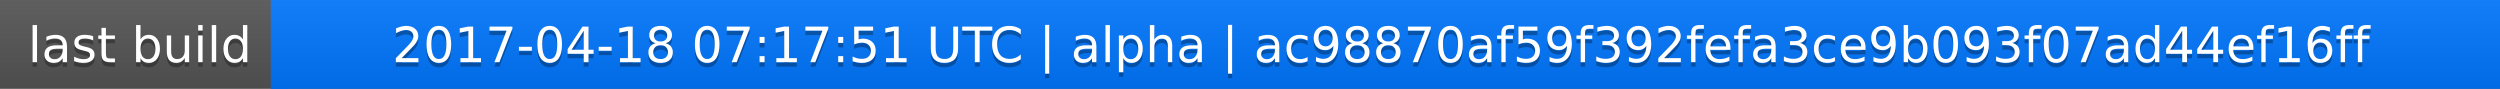
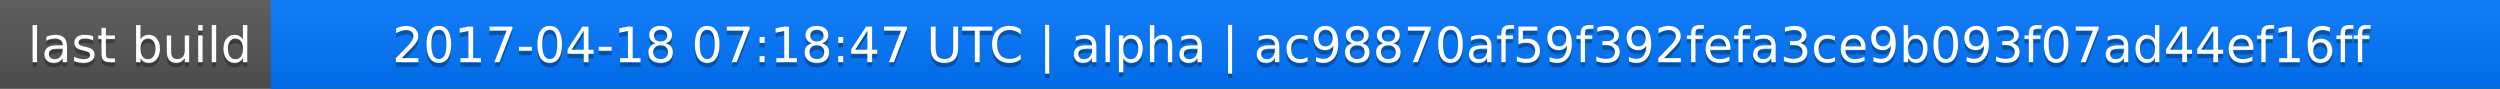
<svg xmlns="http://www.w3.org/2000/svg" width="563" height="20">
  <linearGradient id="a" x2="0" y2="100%">
    <stop offset="0" stop-color="#bbb" stop-opacity=".1" />
    <stop offset="1" stop-opacity=".1" />
  </linearGradient>
  <rect rx="0" width="563" height="20" fill="#555" />
  <rect rx="0" x="61" width="502" height="20" fill="#07f" />
  <path fill="#07f" d="M61 0h4v20h-4z" />
  <rect rx="0" width="563" height="20" fill="url(#a)" />
  <g fill="#fff" text-anchor="middle" font-family="DejaVu Sans,Verdana,Geneva,sans-serif" font-size="11">
    <text x="31.5" y="15" fill="#010101" fill-opacity=".3">last build</text>
    <text x="31.5" y="14">last build</text>
-     <text x="311" y="15" fill="#010101" fill-opacity=".3">2017-04-18 07:17:51 UTC | alpha | ac98870af59f392fefa3ce9b093f07ad44ef16ff</text>
-     <text x="311" y="14">2017-04-18 07:17:51 UTC | alpha | ac98870af59f392fefa3ce9b093f07ad44ef16ff</text>
+     <text x="311" y="15" fill="#010101" fill-opacity=".3">2017-04-18 07:18:47 UTC | alpha | ac98870af59f392fefa3ce9b093f07ad44ef16ff</text>
+     <text x="311" y="14">2017-04-18 07:18:47 UTC | alpha | ac98870af59f392fefa3ce9b093f07ad44ef16ff</text>
  </g>
</svg>
